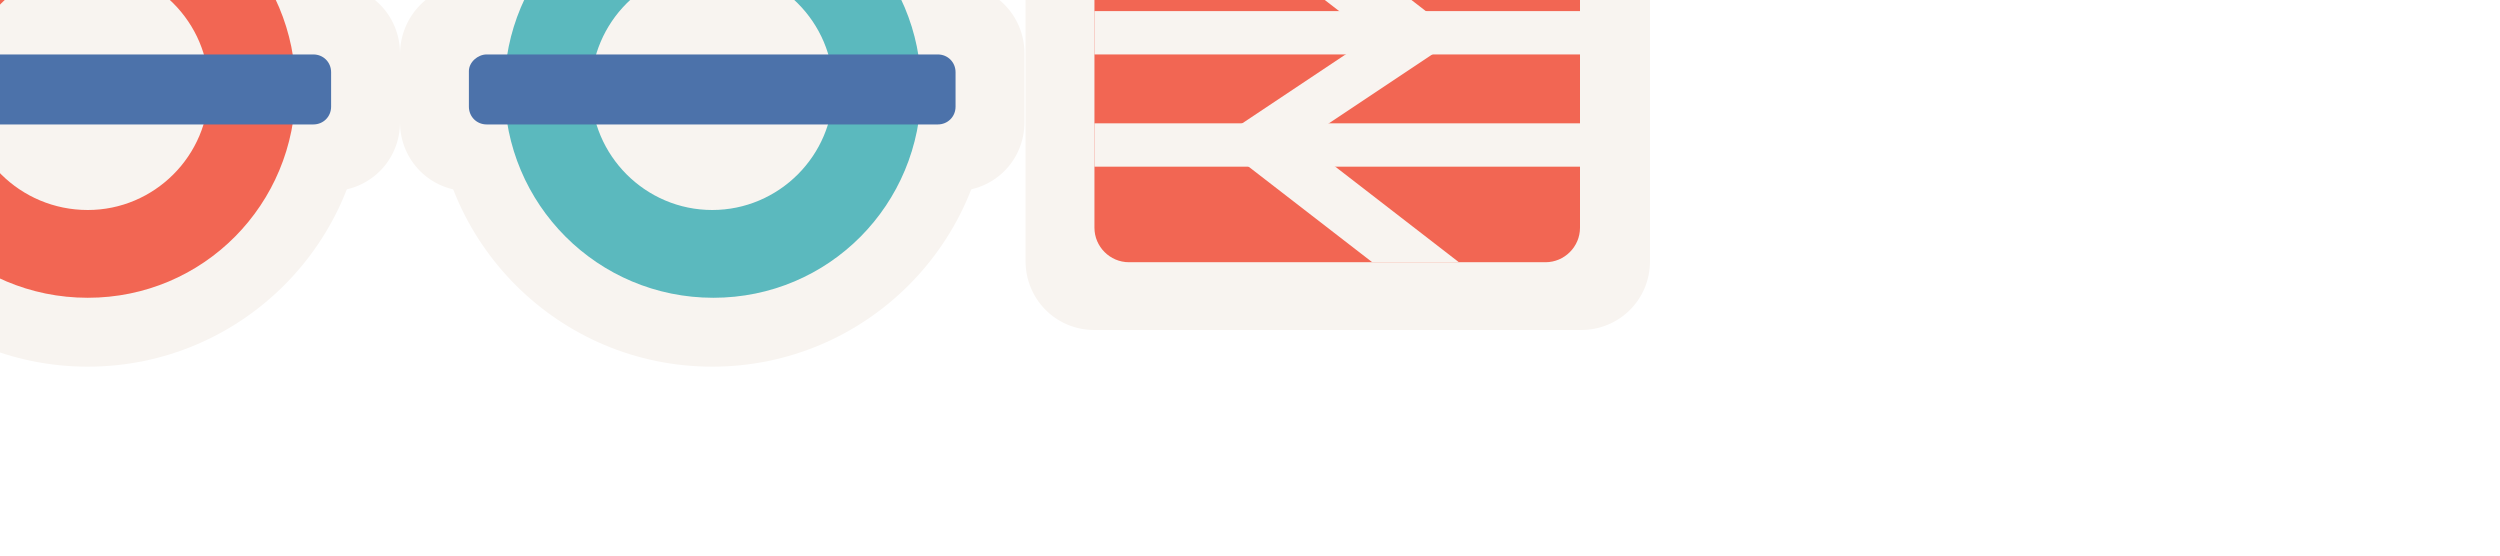
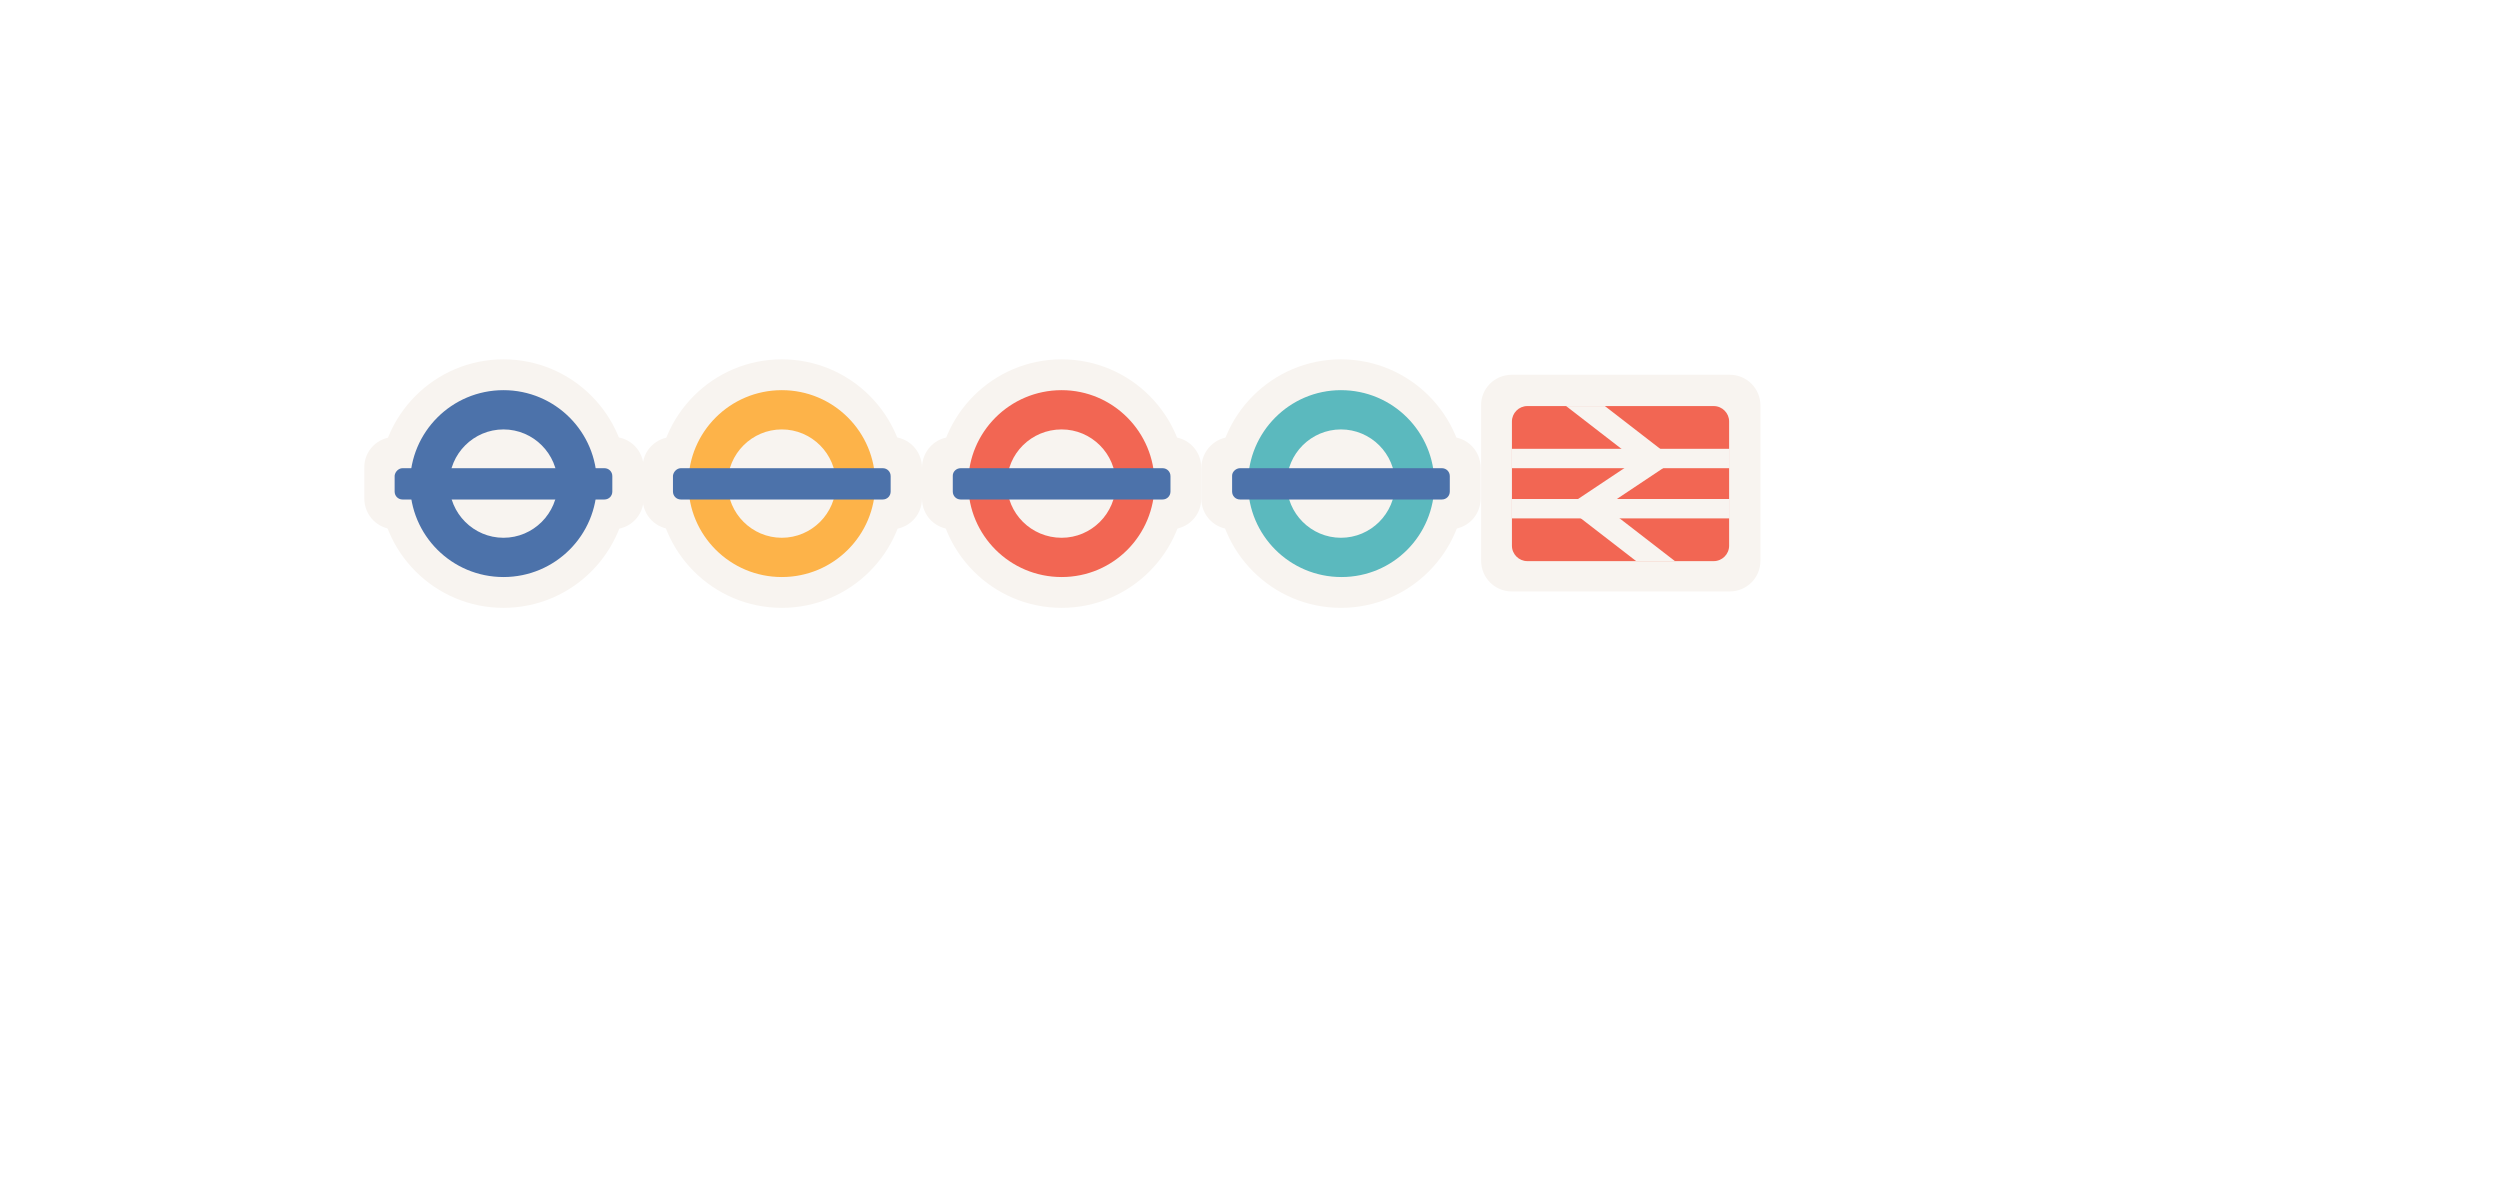
- <svg xmlns="http://www.w3.org/2000/svg" version="1.1" id="Layer_1" x="0px" y="0px" viewBox="0 0 225 50" enable-background="new 0 0 225 50" xml:space="preserve">
-   <path fill="#F8F4F0" d="M-23.4,8c0,13.8-11.2,25-25,25s-25-11.2-25-25s11.2-25,25-25S-23.4-5.8-23.4,8" />
-   <path fill="#F8F4F0" d="M-70.2-1.4h43.8c3.5,0,6.2,2.8,6.2,6.2V11c0,3.5-2.8,6.2-6.2,6.2h-43.8c-3.5,0-6.2-2.8-6.2-6.2V4.9  C-76.5,1.4-73.7-1.4-70.2-1.4" />
-   <path opacity="0.7" fill="#FF9701" enable-background="new    " d="M-48.4-10.8c-10.4,0-18.8,8.4-18.8,18.8s8.4,18.8,18.8,18.8  S-29.6,18.4-29.6,8S-38-10.8-48.4-10.8 M-48.4-2.9c6,0,10.9,4.9,10.9,10.9s-4.9,10.9-10.9,10.9S-59.3,14-59.3,8  C-59.3,2-54.4-2.9-48.4-2.9" />
-   <path fill="#4C72AA" d="M-68.7,4.9h40.6c0.9,0,1.6,0.7,1.6,1.6v3.1c0,0.9-0.7,1.6-1.6,1.6h-40.6c-0.9,0-1.6-0.7-1.6-1.6V6.4  C-70.2,5.6-69.5,4.9-68.7,4.9" />
-   <path fill="#F8F4F0" d="M-79.4,8c0,13.8-11.2,25-25,25s-25-11.2-25-25s11.2-25,25-25S-79.4-5.8-79.4,8" />
-   <path fill="#F8F4F0" d="M-126.2-1.4h43.8c3.5,0,6.2,2.8,6.2,6.2V11c0,3.5-2.8,6.2-6.2,6.2h-43.8c-3.5,0-6.2-2.8-6.2-6.2V4.9  C-132.5,1.4-129.7-1.4-126.2-1.4" />
-   <path fill="#4C72AA" d="M-104.4-10.8c-10.4,0-18.8,8.4-18.8,18.8s8.4,18.8,18.8,18.8S-85.6,18.4-85.6,8S-94-10.8-104.4-10.8   M-104.4-2.9c6,0,10.9,4.9,10.9,10.9s-4.9,10.9-10.9,10.9S-115.3,14-115.3,8S-110.4-2.9-104.4-2.9" />
-   <path fill="#4C72AA" d="M-124.7,4.9h40.6c0.9,0,1.6,0.7,1.6,1.6v3.1c0,0.9-0.7,1.6-1.6,1.6h-40.6c-0.9,0-1.6-0.7-1.6-1.6V6.4  C-126.2,5.6-125.5,4.9-124.7,4.9" />
-   <path fill="#F8F4F0" d="M32.9,8c0,13.8-11.2,25-25,25s-25-11.2-25-25s11.2-25,25-25S32.9-5.8,32.9,8" />
-   <path fill="#F8F4F0" d="M-14-1.4h43.8c3.5,0,6.2,2.8,6.2,6.2V11c0,3.5-2.8,6.2-6.2,6.2H-14c-3.5,0-6.2-2.8-6.2-6.2V4.9  C-20.2,1.4-17.5-1.4-14-1.4" />
-   <path opacity="0.7" fill="#F02A10" enable-background="new    " d="M7.9-10.8C-2.5-10.8-10.9-2.4-10.9,8s8.4,18.8,18.8,18.8  S26.6,18.4,26.6,8S18.2-10.8,7.9-10.8 M7.9-2.9c6,0,10.9,4.9,10.9,10.9S13.9,18.9,7.9,18.9c-6.1,0-11-4.9-11-10.9S1.8-2.9,7.9-2.9" />
-   <path fill="#4C72AA" d="M-12.4,4.9h40.6c0.9,0,1.6,0.7,1.6,1.6v3.1c0,0.9-0.7,1.6-1.6,1.6h-40.6c-0.9,0-1.6-0.7-1.6-1.6V6.4  C-14,5.6-13.3,4.9-12.4,4.9" />
-   <path fill="#F8F4F0" d="M98.5-13.9h43.8c3.5,0,6.2,2.8,6.2,6.2v31.2c0,3.5-2.8,6.2-6.2,6.2H98.5c-3.5,0-6.2-2.8-6.2-6.2V-7.6  C92.2-11.1,95-13.9,98.5-13.9" />
-   <path opacity="0.7" fill="#F02A10" enable-background="new    " d="M101.6-7.6h37.5c1.7,0,3.1,1.4,3.1,3.1v25c0,1.7-1.4,3.1-3.1,3.1  h-37.5c-1.7,0-3.1-1.4-3.1-3.1v-25C98.5-6.2,99.9-7.6,101.6-7.6" />
-   <rect x="98.5" y="1" fill="#F8F4F0" width="43.8" height="3.9" />
-   <rect x="98.5" y="11.1" fill="#F8F4F0" width="43.8" height="3.9" />
-   <polygon fill="#F8F4F0" points="109.4,-7.6 123.5,3.3 109.4,12.7 123.5,23.6 131.3,23.6 117.2,12.7 131.3,3.3 117.2,-7.6 " />
-   <path fill="#F8F4F0" d="M89.1,8c0,13.8-11.2,25-25,25s-25-11.2-25-25s11.2-25,25-25S89.1-5.8,89.1,8" />
-   <path fill="#F8F4F0" d="M42.2-1.4H86c3.5,0,6.2,2.8,6.2,6.2V11c0,3.5-2.8,6.2-6.2,6.2H42.2c-3.5,0-6.2-2.8-6.2-6.2V4.9  C36,1.4,38.8-1.4,42.2-1.4" />
-   <path opacity="0.7" fill="#189FA8" enable-background="new    " d="M64.1-10.8C53.8-10.8,45.4-2.4,45.4,8s8.4,18.8,18.8,18.8  S82.9,18.4,82.9,8S74.5-10.8,64.1-10.8 M64.1-2.9C70.1-2.9,75,2,75,8s-4.9,10.9-10.9,10.9S53.2,14,53.2,8C53.2,2,58.1-2.9,64.1-2.9" />
-   <path fill="#4C72AA" d="M43.8,4.9h40.6c0.9,0,1.6,0.7,1.6,1.6v3.1c0,0.9-0.7,1.6-1.6,1.6H43.8c-0.9,0-1.6-0.7-1.6-1.6V6.4  C42.2,5.6,43,4.9,43.8,4.9" />
+ <svg xmlns="http://www.w3.org/2000/svg" version="1.1" id="Layer_1" x="0px" y="0px" viewBox="-203 0 503 240" enable-background="new -203 0 503 240" xml:space="preserve">
+   <path fill="#F8F4F0" d="M-20.7,97.3c0,13.8-11.2,25-25,25s-25-11.2-25-25s11.2-25,25-25S-20.7,83.5-20.7,97.3" />
+   <path fill="#F8F4F0" d="M-67.5,87.9h43.8c3.5,0,6.2,2.8,6.2,6.2v6.2c0,3.5-2.8,6.2-6.2,6.2h-43.8c-3.5,0-6.2-2.8-6.2-6.2v-6.1  C-73.8,90.7-71,87.9-67.5,87.9" />
+   <path opacity="0.7" fill="#FF9701" enable-background="new    " d="M-45.7,78.5c-10.4,0-18.8,8.4-18.8,18.8s8.4,18.8,18.8,18.8  s18.8-8.4,18.8-18.8S-35.3,78.5-45.7,78.5 M-45.7,86.4c6,0,10.9,4.9,10.9,10.9s-4.9,10.9-10.9,10.9s-10.9-4.9-10.9-10.9  S-51.7,86.4-45.7,86.4" />
+   <path fill="#4C72AA" d="M-66,94.2h40.6c0.9,0,1.6,0.7,1.6,1.6v3.1c0,0.9-0.7,1.6-1.6,1.6H-66c-0.9,0-1.6-0.7-1.6-1.6v-3.2  C-67.5,94.9-66.8,94.2-66,94.2" />
+   <path fill="#F8F4F0" d="M-76.7,97.3c0,13.8-11.2,25-25,25s-25-11.2-25-25s11.2-25,25-25S-76.7,83.5-76.7,97.3" />
+   <path fill="#F8F4F0" d="M-123.5,87.9h43.8c3.5,0,6.2,2.8,6.2,6.2v6.2c0,3.5-2.8,6.2-6.2,6.2h-43.8c-3.5,0-6.2-2.8-6.2-6.2v-6.1  C-129.8,90.7-127,87.9-123.5,87.9" />
+   <path fill="#4C72AA" d="M-101.7,78.5c-10.4,0-18.8,8.4-18.8,18.8s8.4,18.8,18.8,18.8s18.8-8.4,18.8-18.8S-91.3,78.5-101.7,78.5   M-101.7,86.4c6,0,10.9,4.9,10.9,10.9s-4.9,10.9-10.9,10.9s-10.9-4.9-10.9-10.9S-107.7,86.4-101.7,86.4" />
+   <path fill="#4C72AA" d="M-122,94.2h40.6c0.9,0,1.6,0.7,1.6,1.6v3.1c0,0.9-0.7,1.6-1.6,1.6H-122c-0.9,0-1.6-0.7-1.6-1.6v-3.2  C-123.5,94.9-122.8,94.2-122,94.2" />
+   <path fill="#F8F4F0" d="M35.6,97.3c0,13.8-11.2,25-25,25s-25-11.2-25-25s11.2-25,25-25S35.6,83.5,35.6,97.3" />
+   <path fill="#F8F4F0" d="M-11.3,87.9h43.8c3.5,0,6.2,2.8,6.2,6.2v6.2c0,3.5-2.8,6.2-6.2,6.2h-43.8c-3.5,0-6.2-2.8-6.2-6.2v-6.1  C-17.5,90.7-14.8,87.9-11.3,87.9" />
+   <path opacity="0.7" fill="#F02A10" enable-background="new    " d="M10.6,78.5c-10.4,0-18.8,8.4-18.8,18.8s8.4,18.8,18.8,18.8  s18.7-8.4,18.7-18.8S20.9,78.5,10.6,78.5 M10.6,86.4c6,0,10.9,4.9,10.9,10.9s-4.9,10.9-10.9,10.9c-6.1,0-11-4.9-11-10.9  S4.5,86.4,10.6,86.4" />
+   <path fill="#4C72AA" d="M-9.7,94.2h40.6c0.9,0,1.6,0.7,1.6,1.6v3.1c0,0.9-0.7,1.6-1.6,1.6H-9.7c-0.9,0-1.6-0.7-1.6-1.6v-3.2  C-11.3,94.9-10.6,94.2-9.7,94.2" />
+   <path fill="#F8F4F0" d="M101.2,75.4H145c3.5,0,6.2,2.8,6.2,6.2v31.2c0,3.5-2.8,6.2-6.2,6.2h-43.8c-3.5,0-6.2-2.8-6.2-6.2V81.7  C94.9,78.2,97.7,75.4,101.2,75.4" />
+   <path opacity="0.7" fill="#F02A10" enable-background="new    " d="M104.3,81.7h37.5c1.7,0,3.1,1.4,3.1,3.1v25  c0,1.7-1.4,3.1-3.1,3.1h-37.5c-1.7,0-3.1-1.4-3.1-3.1v-25C101.2,83.1,102.6,81.7,104.3,81.7" />
+   <rect x="101.2" y="90.3" fill="#F8F4F0" width="43.8" height="3.9" />
+   <rect x="101.2" y="100.4" fill="#F8F4F0" width="43.8" height="3.9" />
+   <polygon fill="#F8F4F0" points="112.1,81.7 126.2,92.6 112.1,102 126.2,112.9 134,112.9 119.9,102 134,92.6 119.9,81.7 " />
+   <path fill="#F8F4F0" d="M91.8,97.3c0,13.8-11.2,25-25,25s-25-11.2-25-25s11.2-25,25-25S91.8,83.5,91.8,97.3" />
+   <path fill="#F8F4F0" d="M44.9,87.9h43.8c3.5,0,6.2,2.8,6.2,6.2v6.2c0,3.5-2.8,6.2-6.2,6.2H44.9c-3.5,0-6.2-2.8-6.2-6.2v-6.1  C38.7,90.7,41.5,87.9,44.9,87.9" />
+   <path opacity="0.7" fill="#189FA8" enable-background="new    " d="M66.8,78.5c-10.3,0-18.7,8.4-18.7,18.8s8.4,18.8,18.8,18.8  s18.7-8.4,18.7-18.8S77.2,78.5,66.8,78.5 M66.8,86.4c6,0,10.9,4.9,10.9,10.9s-4.9,10.9-10.9,10.9s-10.9-4.9-10.9-10.9  S60.8,86.4,66.8,86.4" />
+   <path fill="#4C72AA" d="M46.5,94.2h40.6c0.9,0,1.6,0.7,1.6,1.6v3.1c0,0.9-0.7,1.6-1.6,1.6H46.5c-0.9,0-1.6-0.7-1.6-1.6v-3.2  C44.9,94.9,45.7,94.2,46.5,94.2" />
</svg>
